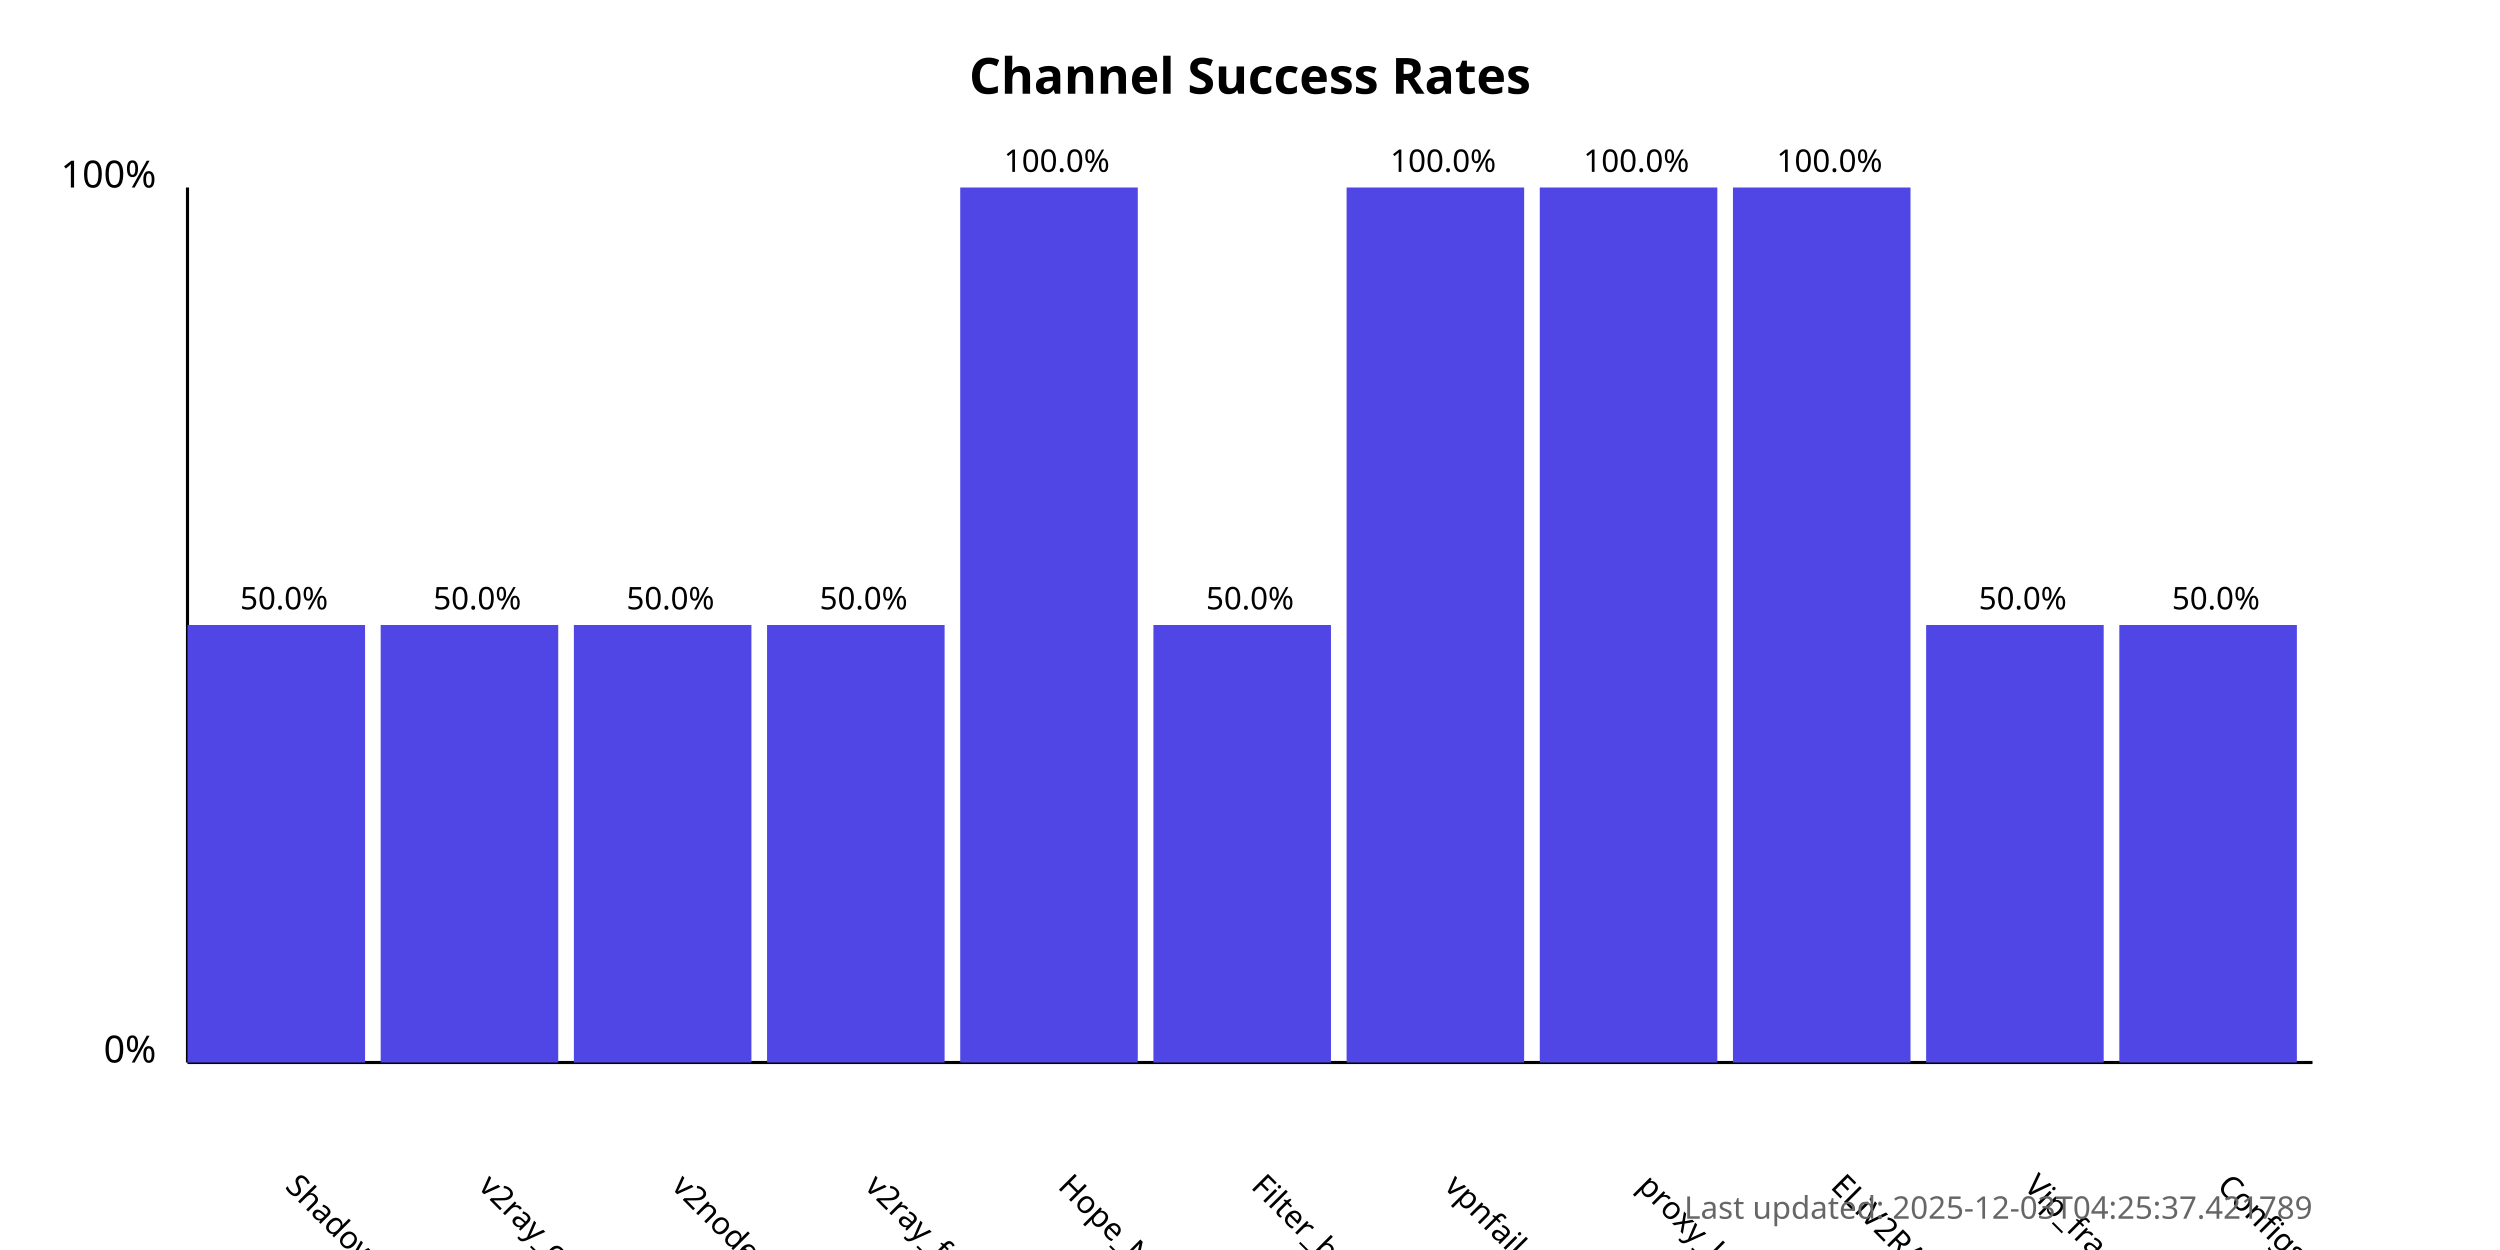
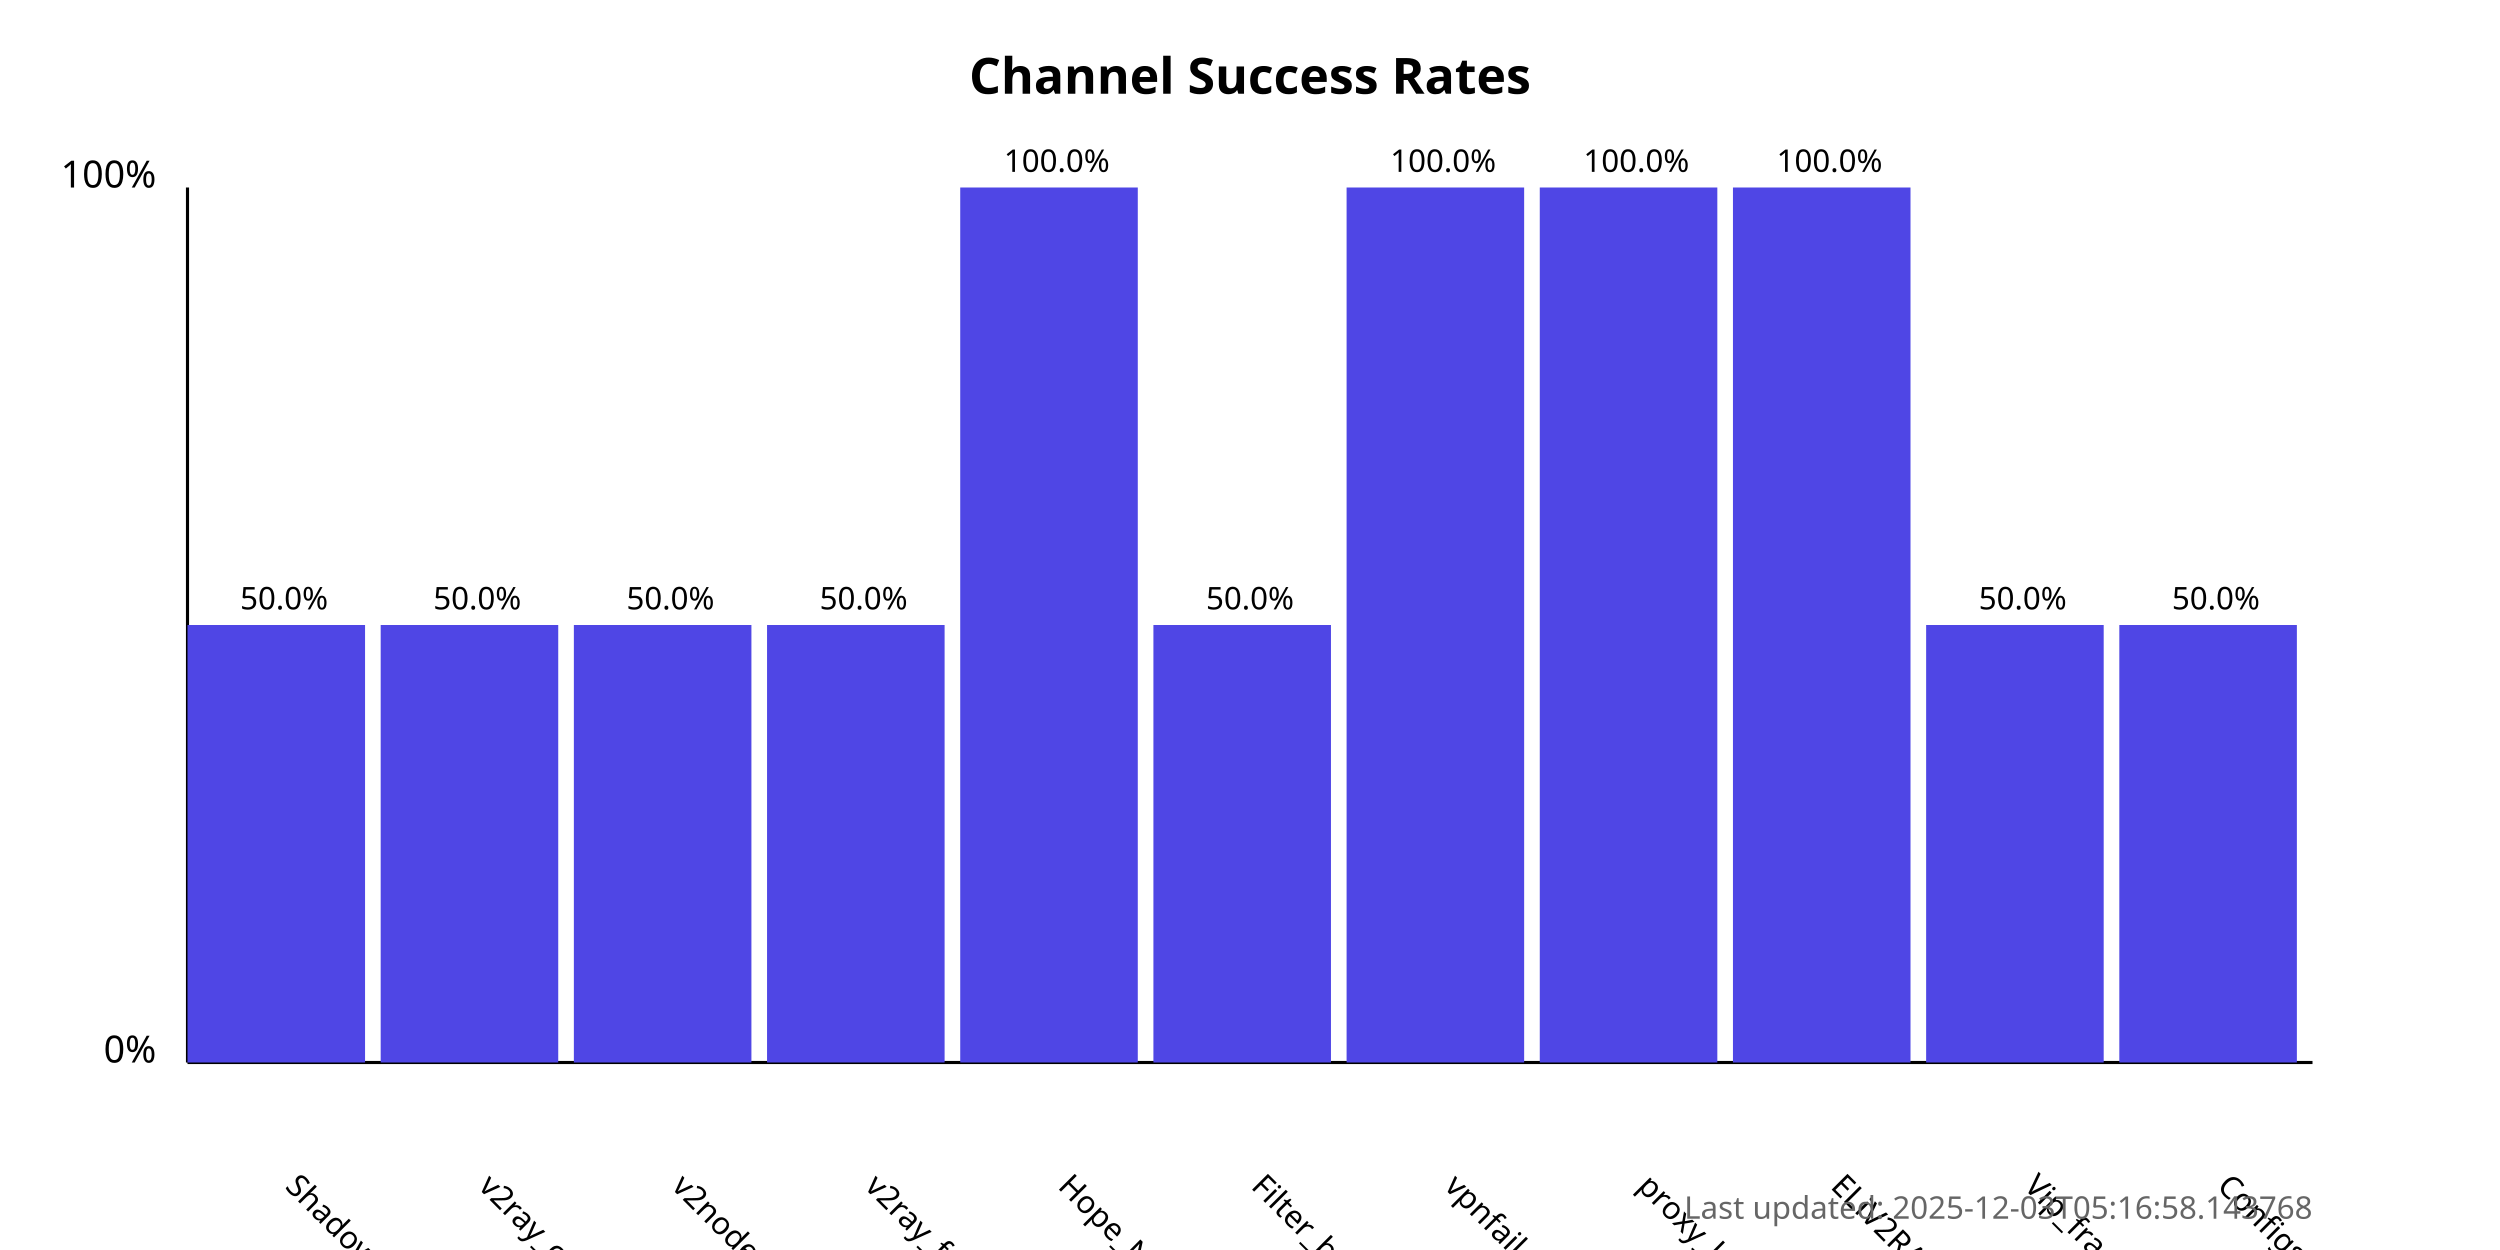
<svg xmlns="http://www.w3.org/2000/svg" width="800" height="400">
  <style>
            .chart-title { font: bold 16px sans-serif; }
            .axis-label { font: 12px sans-serif; }
            .tick-label { font: 10px sans-serif; }
            .bar { fill: #4f46e5; }
            .bar:hover { fill: #6366f1; }
            .timestamp { font: 10px sans-serif; fill: #666; }
        </style>
  <text x="400.0" y="30" text-anchor="middle" class="chart-title">
            Channel Success Rates
        </text>
  <line x1="60" y1="340" x2="60" y2="60" stroke="black" stroke-width="1" />
  <line x1="60" y1="340" x2="740" y2="340" stroke="black" stroke-width="1" />
  <text x="50" y="340" text-anchor="end" class="axis-label">0%</text>
  <text x="50" y="60" text-anchor="end" class="axis-label">100%</text>
  <g>
    <rect x="60" y="200.0" width="56.818" height="140.0" class="bar" />
    <text x="90.909" y="380" transform="rotate(45, 90.90909, 380)" text-anchor="start" class="tick-label">
                ShadowProxy66
            </text>
    <text x="90.909" y="195.0" text-anchor="middle" class="tick-label">
                50.0%
            </text>
  </g>
  <g>
    <rect x="121.818" y="200.0" width="56.818" height="140.0" class="bar" />
    <text x="152.727" y="380" transform="rotate(45, 152.7273, 380)" text-anchor="start" class="tick-label">
                v2ray_configs_pool
            </text>
    <text x="152.727" y="195.0" text-anchor="middle" class="tick-label">
                50.0%
            </text>
  </g>
  <g>
    <rect x="183.636" y="200.0" width="56.818" height="140.0" class="bar" />
    <text x="214.545" y="380" transform="rotate(45, 214.5455, 380)" text-anchor="start" class="tick-label">
                v2nodes
            </text>
    <text x="214.545" y="195.0" text-anchor="middle" class="tick-label">
                50.0%
            </text>
  </g>
  <g>
    <rect x="245.455" y="200.0" width="56.818" height="140.0" class="bar" />
    <text x="276.364" y="380" transform="rotate(45, 276.3636, 380)" text-anchor="start" class="tick-label">
                v2ray_free_conf
            </text>
    <text x="276.364" y="195.0" text-anchor="middle" class="tick-label">
                50.0%
            </text>
  </g>
  <g>
    <rect x="307.273" y="60.0" width="56.818" height="280.0" class="bar" />
    <text x="338.182" y="380" transform="rotate(45, 338.1818, 380)" text-anchor="start" class="tick-label">
                Hope_Net
            </text>
    <text x="338.182" y="55.0" text-anchor="middle" class="tick-label">
                100.0%
            </text>
  </g>
  <g>
    <rect x="369.091" y="200.0" width="56.818" height="140.0" class="bar" />
    <text x="400.0" y="380" transform="rotate(45, 400.0, 380)" text-anchor="start" class="tick-label">
                Filter_breaker
            </text>
    <text x="400.0" y="195.0" text-anchor="middle" class="tick-label">
                50.0%
            </text>
  </g>
  <g>
    <rect x="430.909" y="60.0" width="56.818" height="280.0" class="bar" />
    <text x="461.818" y="380" transform="rotate(45, 461.8182, 380)" text-anchor="start" class="tick-label">
                vpnfail_vless
            </text>
    <text x="461.818" y="55.0" text-anchor="middle" class="tick-label">
                100.0%
            </text>
  </g>
  <g>
    <rect x="492.727" y="60.0" width="56.818" height="280.0" class="bar" />
    <text x="523.636" y="380" transform="rotate(45, 523.6364, 380)" text-anchor="start" class="tick-label">
                proxy_kafee
            </text>
    <text x="523.636" y="55.0" text-anchor="middle" class="tick-label">
                100.0%
            </text>
  </g>
  <g>
    <rect x="554.545" y="60.0" width="56.818" height="280.0" class="bar" />
    <text x="585.455" y="380" transform="rotate(45, 585.4545, 380)" text-anchor="start" class="tick-label">
                ELiV2RAY
            </text>
    <text x="585.455" y="55.0" text-anchor="middle" class="tick-label">
                100.0%
            </text>
  </g>
  <g>
    <rect x="616.364" y="200.0" width="56.818" height="140.0" class="bar" />
    <text x="647.273" y="380" transform="rotate(45, 647.2727, 380)" text-anchor="start" class="tick-label">
                Vip_fragment_v2ray
            </text>
    <text x="647.273" y="195.0" text-anchor="middle" class="tick-label">
                50.0%
            </text>
  </g>
  <g>
    <rect x="678.182" y="200.0" width="56.818" height="140.0" class="bar" />
    <text x="709.091" y="380" transform="rotate(45, 709.0909, 380)" text-anchor="start" class="tick-label">
                ConfigsHubPlus
            </text>
    <text x="709.091" y="195.0" text-anchor="middle" class="tick-label">
                50.0%
            </text>
  </g>
  <text x="740" y="390" text-anchor="end" class="timestamp">
-             Last updated: 2025-12-03T04:25:37.421789
+             Last updated: 2025-12-03T05:16:58.143768
        </text>
</svg>
